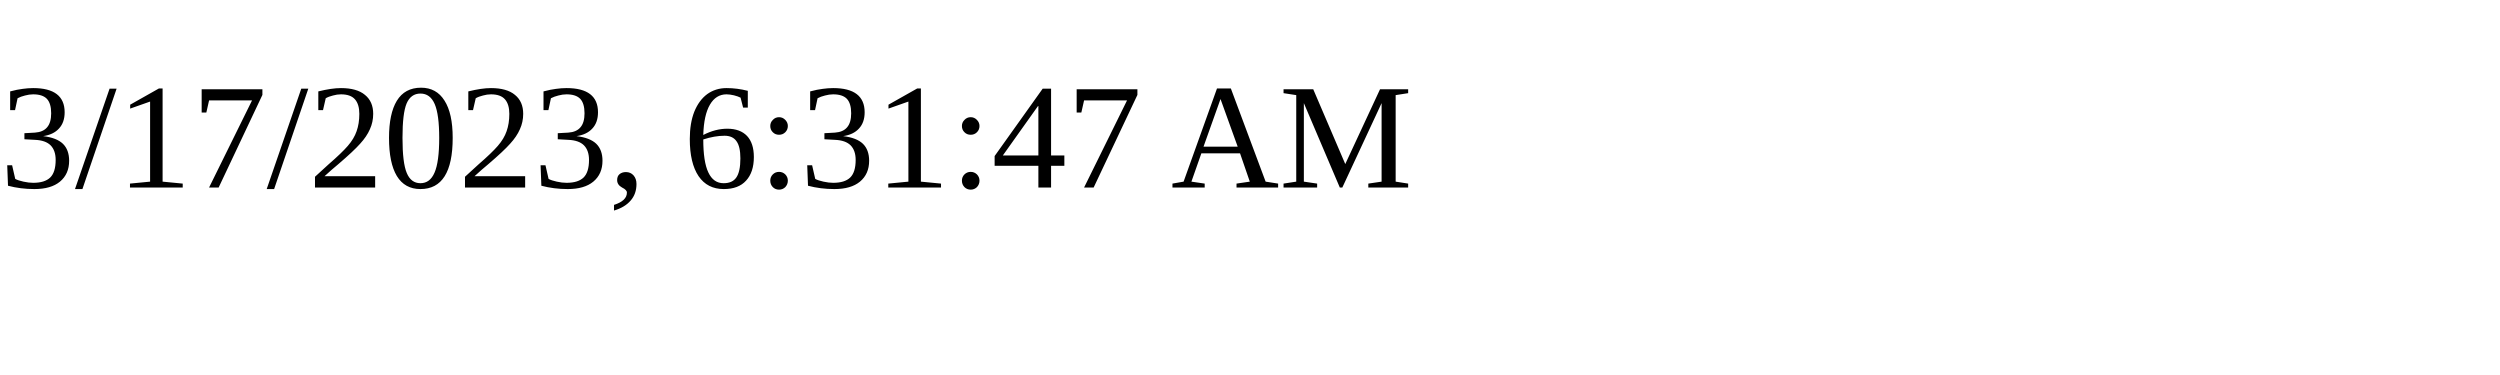
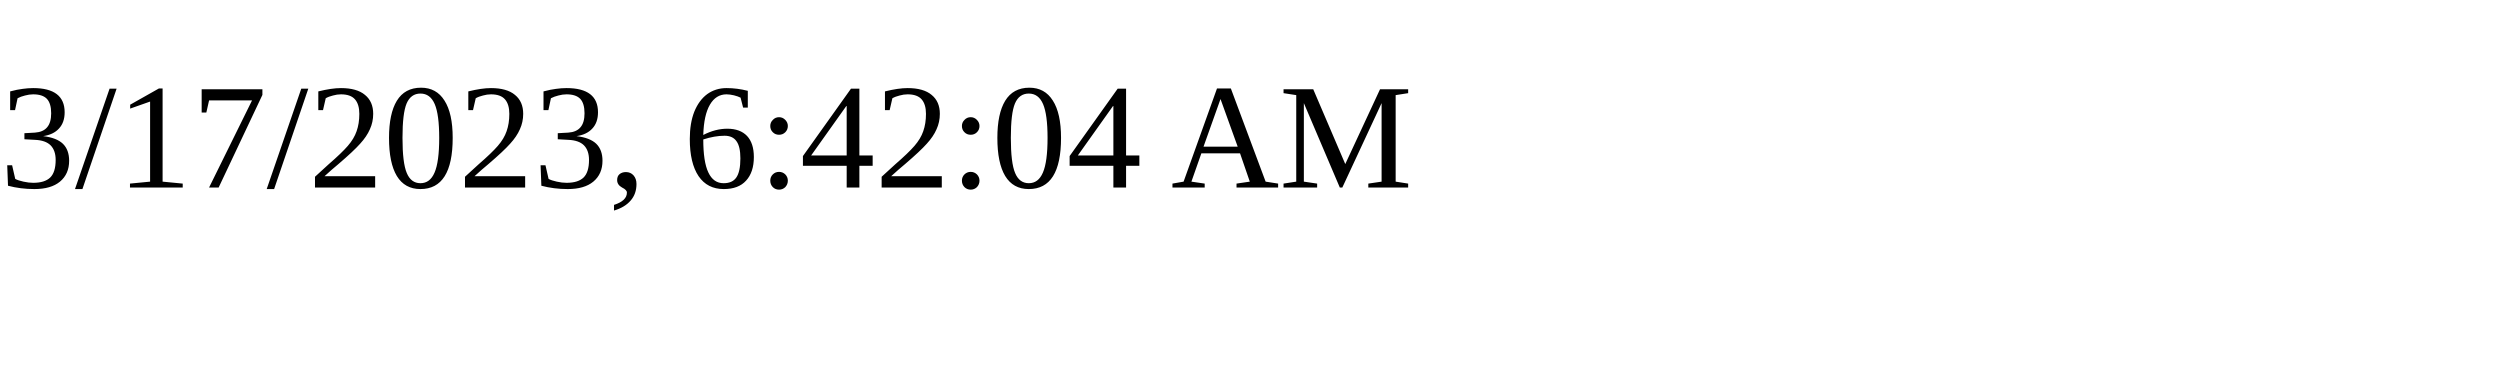
<svg xmlns="http://www.w3.org/2000/svg" height="30" width="200">
-   <text x="0" y="15">3/17/2023, 6:31:47 AM</text>
+   <text x="0" y="15">3/17/2023, 6:42:04 AM</text>
</svg>
